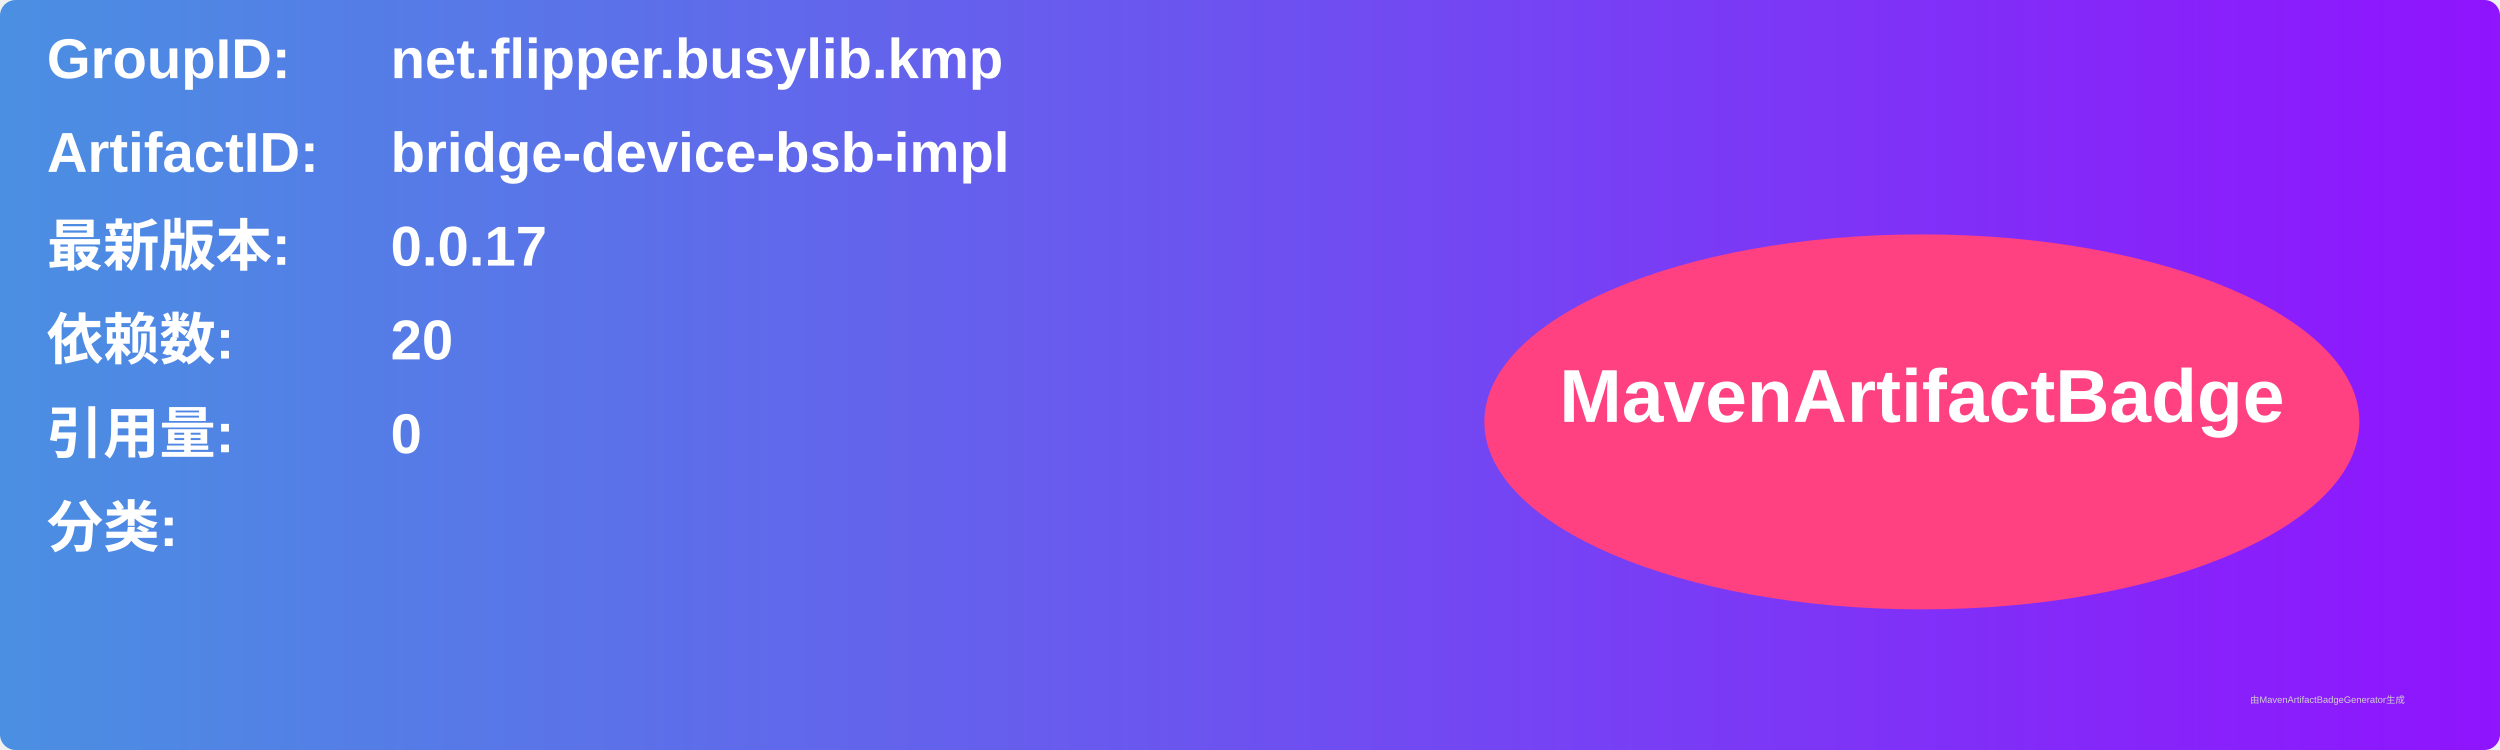
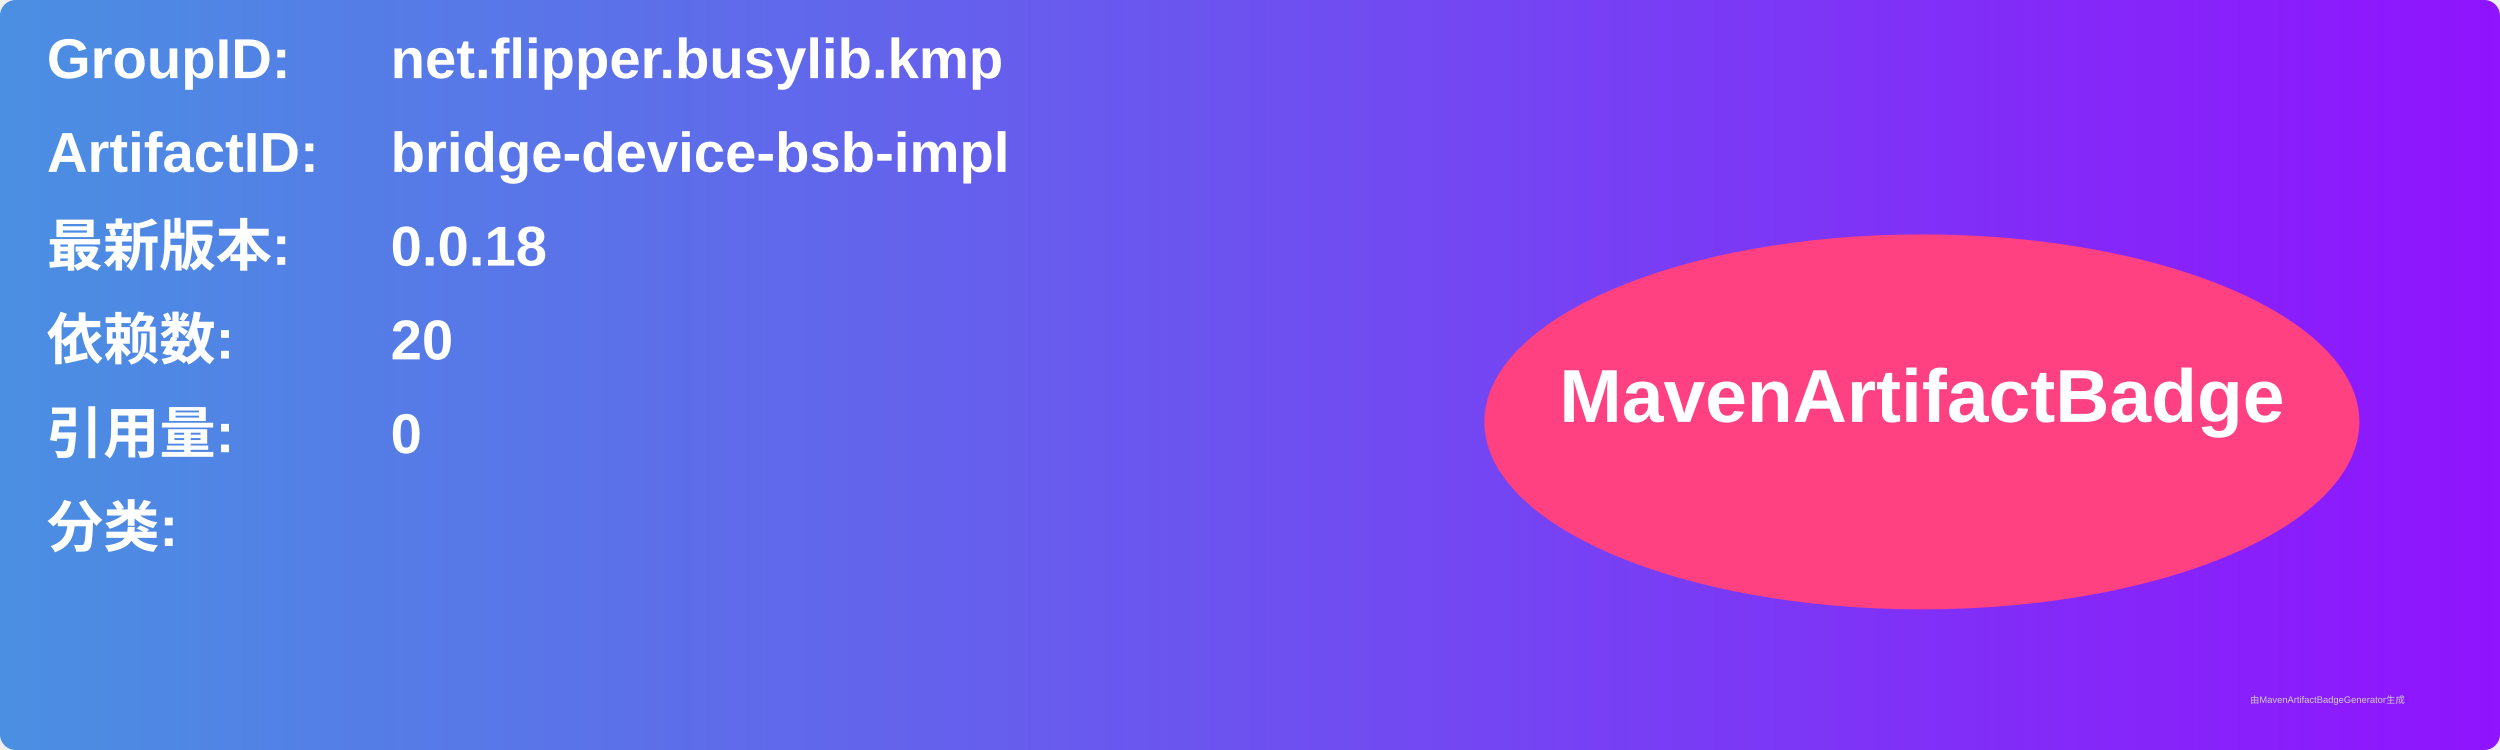
<svg xmlns="http://www.w3.org/2000/svg" width="800" height="240" viewBox="0 0 800 240">
  <linearGradient id="grad" x1="0%" y1="0%" x2="100%" y2="0%">
    <stop offset="0%" stop-color="#4a90e2" />
    <stop offset="100%" stop-color="#9013fe" />
  </linearGradient>
  <rect width="100%" height="100%" rx="5" ry="5" fill="url(#grad)" />
  <g transform="translate(15, 15)">
    <text x="0" y="10" font-family="Arial" font-size="18" fill="white" font-weight="bold" width="260">GroupID:</text>
    <text x="110" y="10" font-family="Arial" font-size="18" fill="white" font-weight="bold" width="460">net.flipper.busylib.kmp</text>
    <text x="0" y="40" font-family="Arial" font-size="18" fill="white" font-weight="bold" width="260">ArtifactID:</text>
    <text x="110" y="40" font-family="Arial" font-size="18" fill="white" font-weight="bold" width="460">bridge-device-bsb-impl</text>
    <text x="0" y="70" font-family="Arial" font-size="18" fill="white" font-weight="bold">最新版本:</text>
    <text x="110" y="70" font-family="Arial" font-size="18" fill="white" font-weight="bold">
-       <tspan font-weight="bold">0.0.17</tspan>
+       <tspan font-weight="bold">0.0.18</tspan>
    </text>
    <text x="0" y="100" font-family="Arial" font-size="18" fill="white" font-weight="bold">依赖数: </text>
    <text x="110" y="100" font-family="Arial" font-size="18" fill="white">
      <tspan font-weight="bold">20</tspan>
    </text>
    <text x="0" y="130" font-family="Arial" font-size="18" fill="white" font-weight="bold">引用量: </text>
    <text x="110" y="130" font-family="Arial" font-size="18" fill="white">
      <tspan font-weight="bold">0</tspan>
    </text>
    <text x="0" y="160" font-family="Arial" font-size="18" fill="white" font-weight="bold">分类:</text>
    <text x="10" y="190" font-family="Arial" font-size="10" fill="white">
      <tspan font-weight="bold" />
    </text>
    <ellipse cx="600" cy="120" rx="140" ry="60" fill="#ff4081" />
    <text x="600" y="120" text-anchor="middle" font-family="Arial" font-size="24" fill="white" font-weight="bold">MavenArtifactBadge</text>
  </g>
  <text x="720" y="225" font-family="Arial" font-size="3" fill="#d0d0d0">由MavenArtifactBadgeGenerator生成</text>
</svg>
